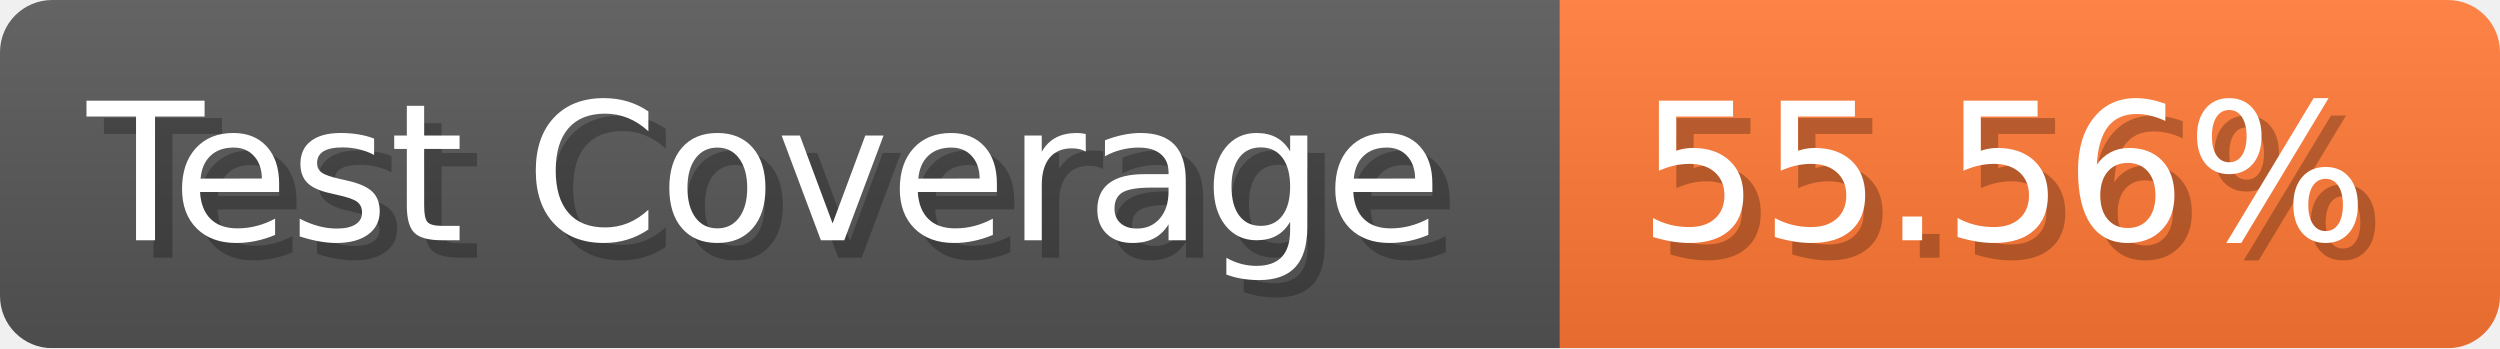
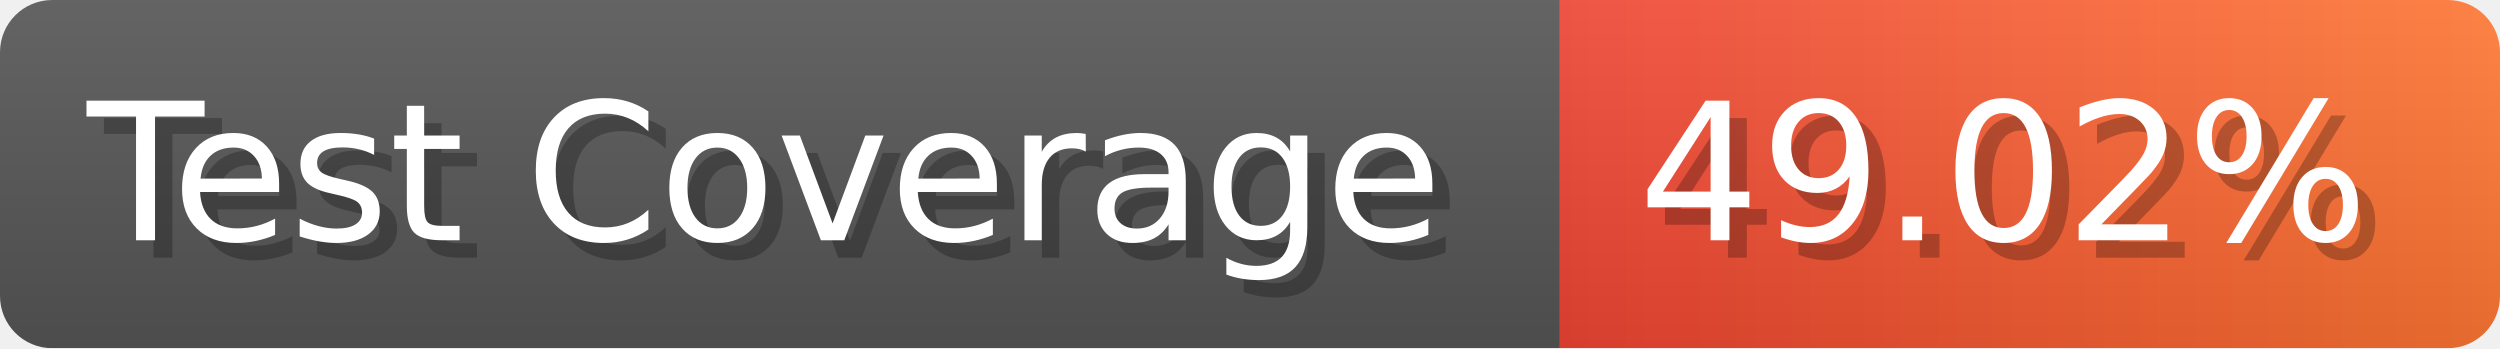
- <svg xmlns="http://www.w3.org/2000/svg" width="143.6" height="20" viewBox="0 0 1436 200" role="img" aria-label="Test Coverage: 55.56%">
+ <svg xmlns="http://www.w3.org/2000/svg" width="143.6" height="20" viewBox="0 0 1436 200" role="img" aria-label="Test Coverage: 49.02%">
  <linearGradient id="a" x2="0" y2="100%">
    <stop offset="0" stop-opacity=".1" stop-color="#EEE" />
    <stop offset="1" stop-opacity=".1" />
  </linearGradient>
  <mask id="m">
    <rect width="1436" height="200" rx="30" fill="#FFF" />
  </mask>
  <g mask="url(#m)">
    <rect width="896" height="200" fill="#555" />
-     <rect width="540" height="200" fill="#F73" x="896" />
+     <rect width="540" height="200" fill="url(#x)" x="896" />
    <rect width="1436" height="200" fill="url(#a)" />
  </g>
  <g aria-hidden="true" fill="#fff" text-anchor="start" font-family="Verdana,DejaVu Sans,sans-serif" font-size="110">
    <text x="60" y="148" textLength="796" fill="#000" opacity="0.25">Test Coverage</text>
    <text x="50" y="138" textLength="796">Test Coverage</text>
-     <text x="951" y="148" textLength="440" fill="#000" opacity="0.25">55.56%</text>
-     <text x="941" y="138" textLength="440">55.56%</text>
+     <text x="951" y="148" textLength="440" fill="#000" opacity="0.25">49.02%</text>
+     <text x="941" y="138" textLength="440">49.02%</text>
  </g>
+   <linearGradient id="x" x1="0%" y1="0%" x2="100%" y2="0%">
+     <stop offset="0%" style="stop-color:#E43" />
+     <stop offset="100%" style="stop-color:#F73" />
+   </linearGradient>
</svg>
